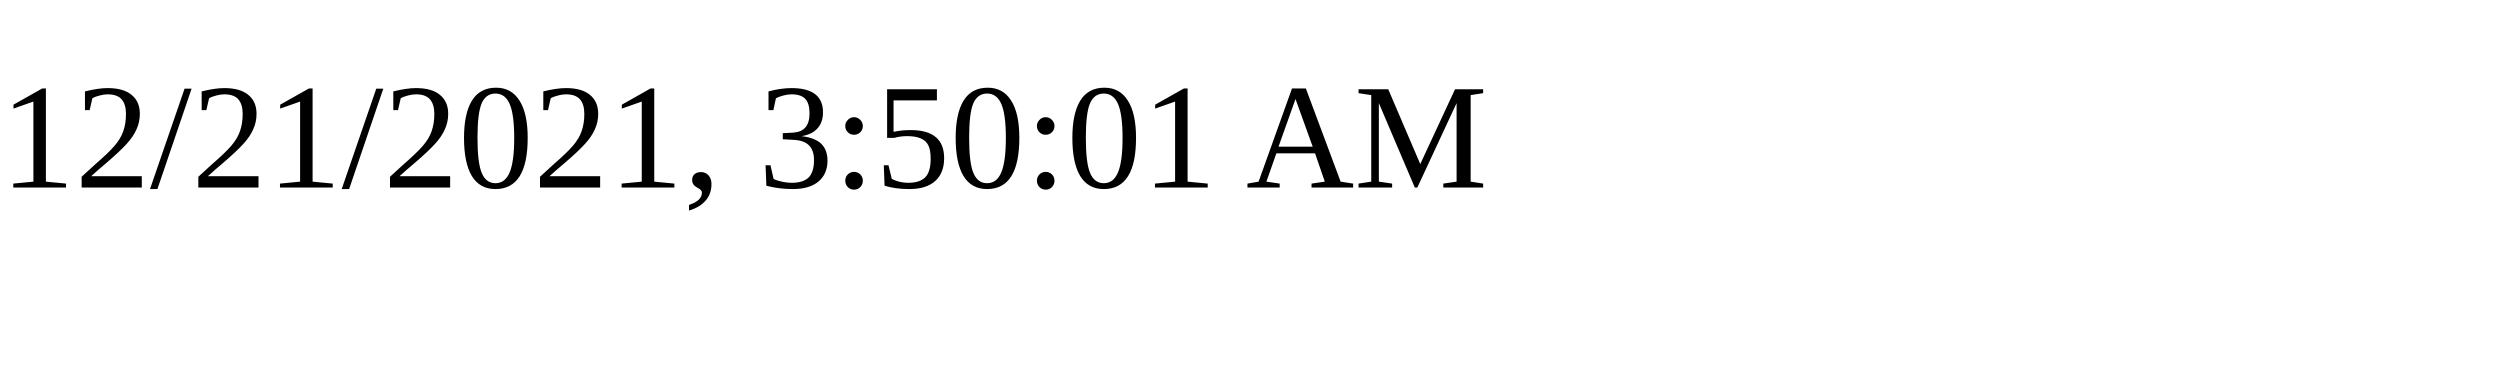
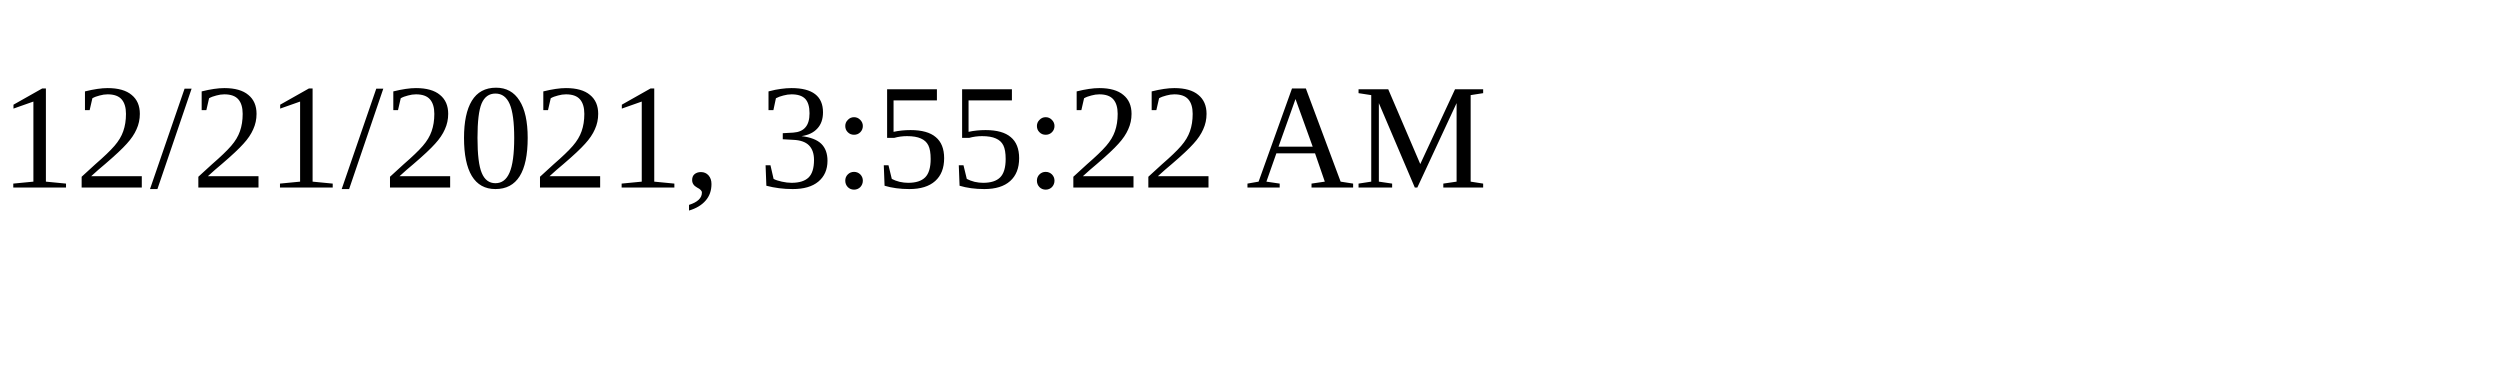
<svg xmlns="http://www.w3.org/2000/svg" height="30" width="200">
-   <text x="0" y="15">12/21/2021, 3:50:01 AM</text>
+   <text x="0" y="15">12/21/2021, 3:55:22 AM</text>
</svg>
